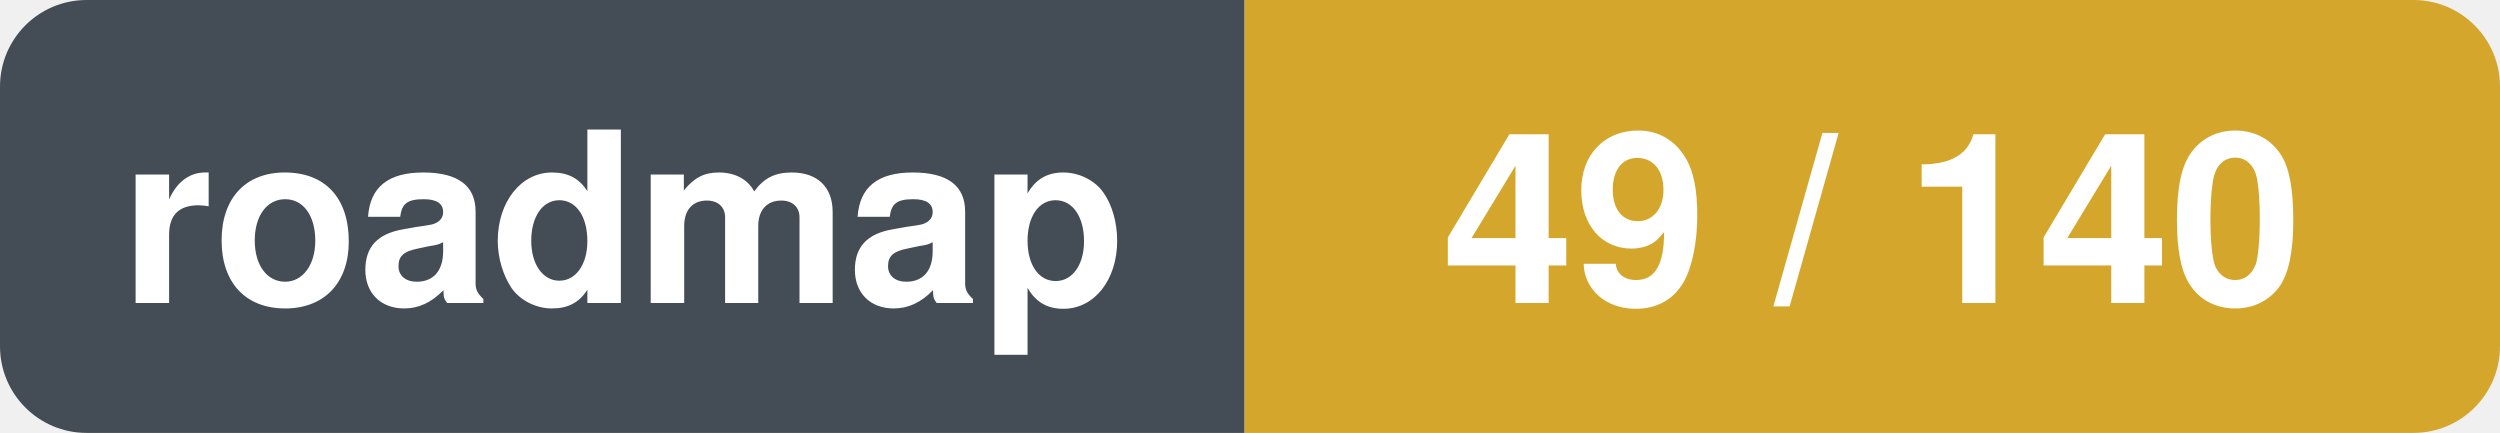
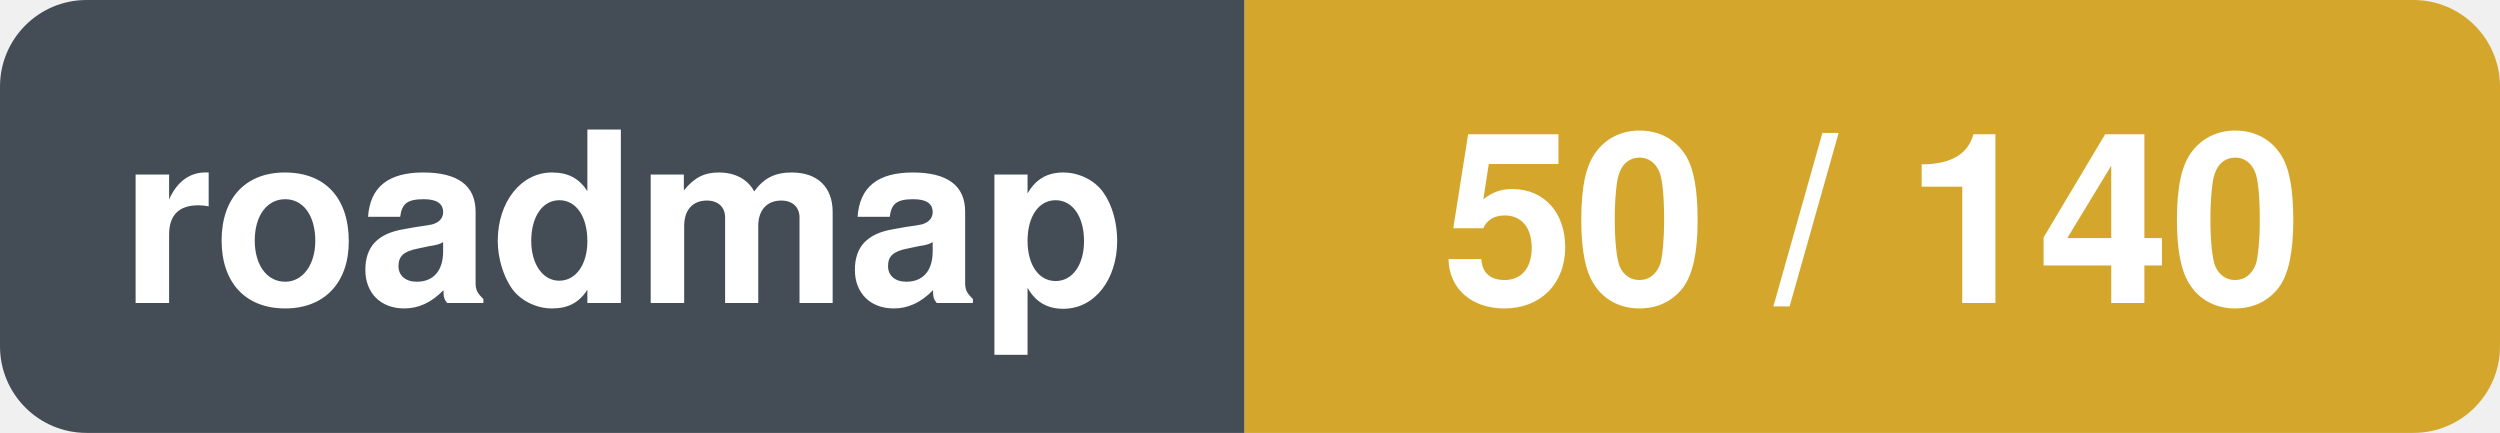
- <svg xmlns="http://www.w3.org/2000/svg" width="115.5" height="20" viewBox="0 0 115.5 20" role="img" aria-label="roadmap: 49 / 140">
+ <svg xmlns="http://www.w3.org/2000/svg" width="115.5" height="20" viewBox="0 0 115.5 20" role="img" aria-label="roadmap: 50 / 140">
  <clipPath id="r">
    <rect width="115.5" height="20" rx="4" />
  </clipPath>
  <g clip-path="url(#r)">
    <rect x="0.0" y="0.0" width="57.5" height="20.0" fill="#444d56" />
    <rect x="57.5" y="0.0" width="58.0" height="20.0" fill="#d4a72c" />
  </g>
  <text x="28.8" y="14.0" font-family="-apple-system,BlinkMacSystemFont,'Segoe UI',Helvetica,Arial,sans-serif" font-size="11" font-weight="600" fill="#ffffff" text-anchor="middle">roadmap</text>
-   <text x="86.5" y="14.0" font-family="-apple-system,BlinkMacSystemFont,'Segoe UI',Helvetica,Arial,sans-serif" font-size="11" font-weight="600" fill="#ffffff" text-anchor="middle">49 / 140</text>
+   <text x="86.5" y="14.0" font-family="-apple-system,BlinkMacSystemFont,'Segoe UI',Helvetica,Arial,sans-serif" font-size="11" font-weight="600" fill="#ffffff" text-anchor="middle">50 / 140</text>
</svg>
